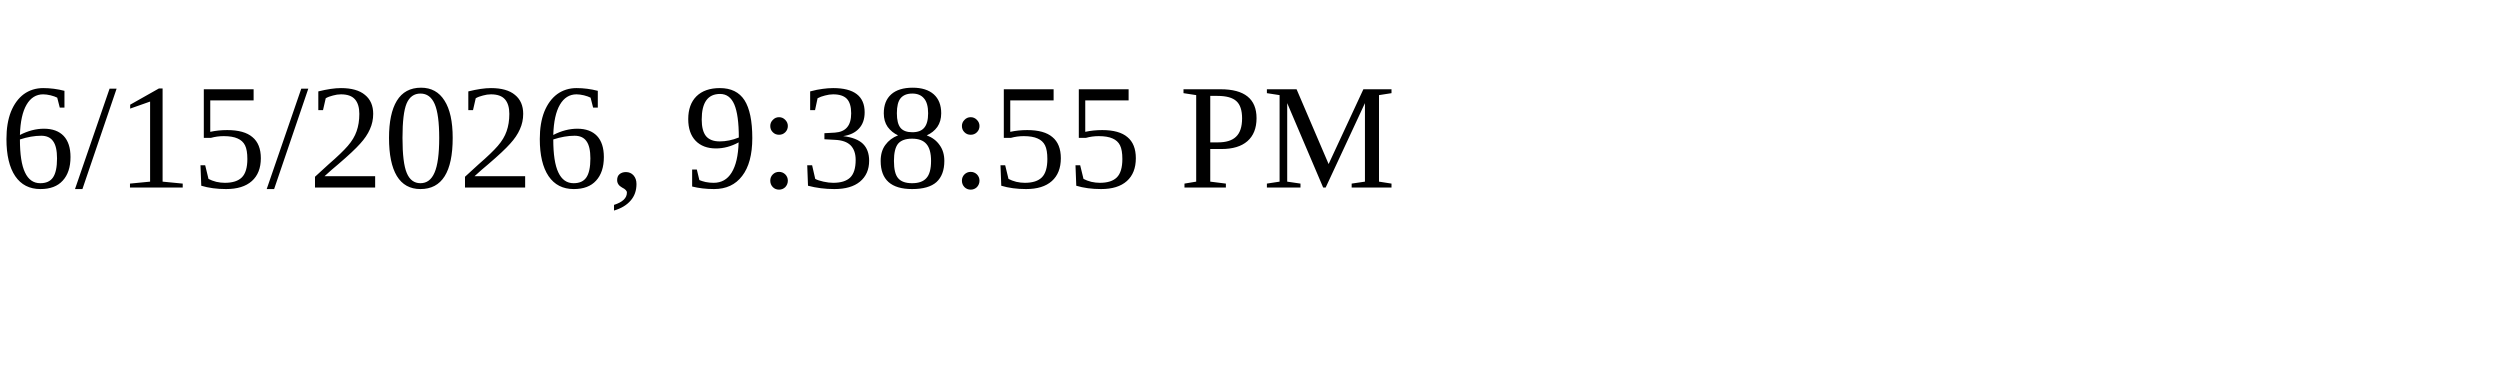
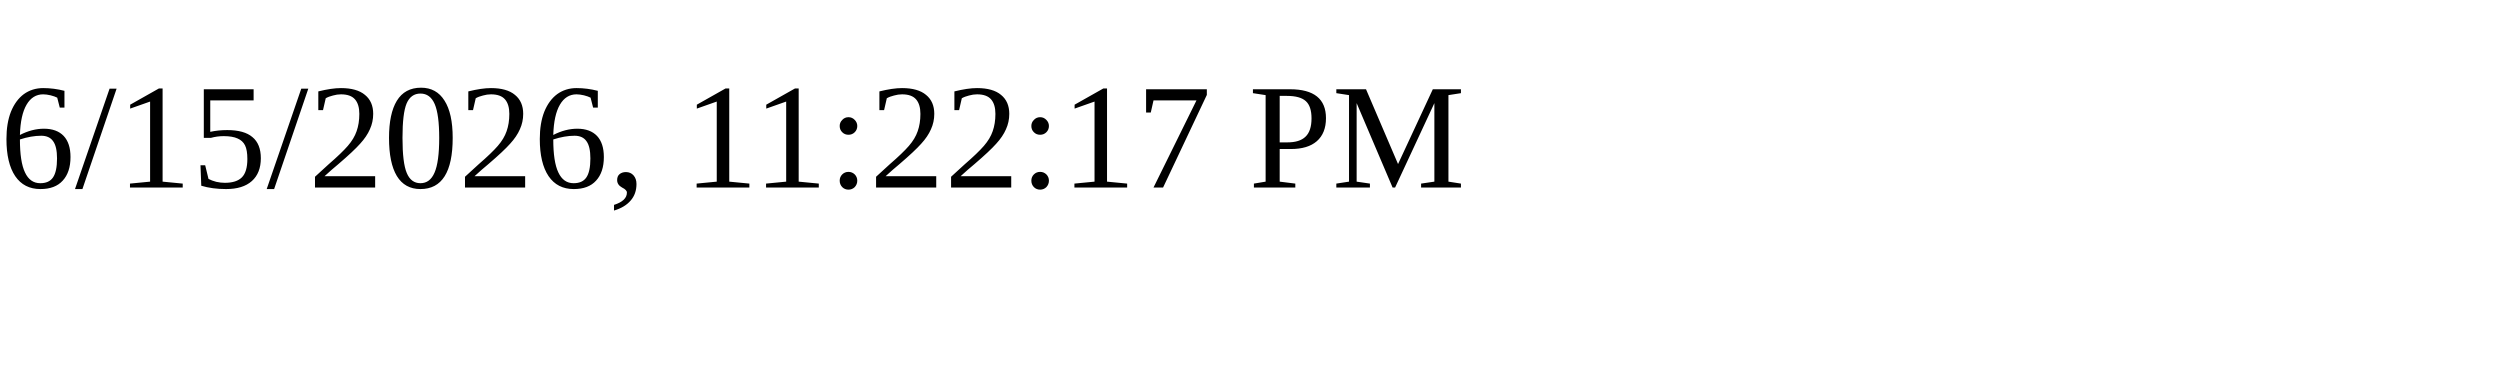
<svg xmlns="http://www.w3.org/2000/svg" height="30" width="200">
-   <text x="0" y="15">6/15/2026, 9:38:55 PM</text>
+   <text x="0" y="15">6/15/2026, 11:22:17 PM</text>
</svg>
